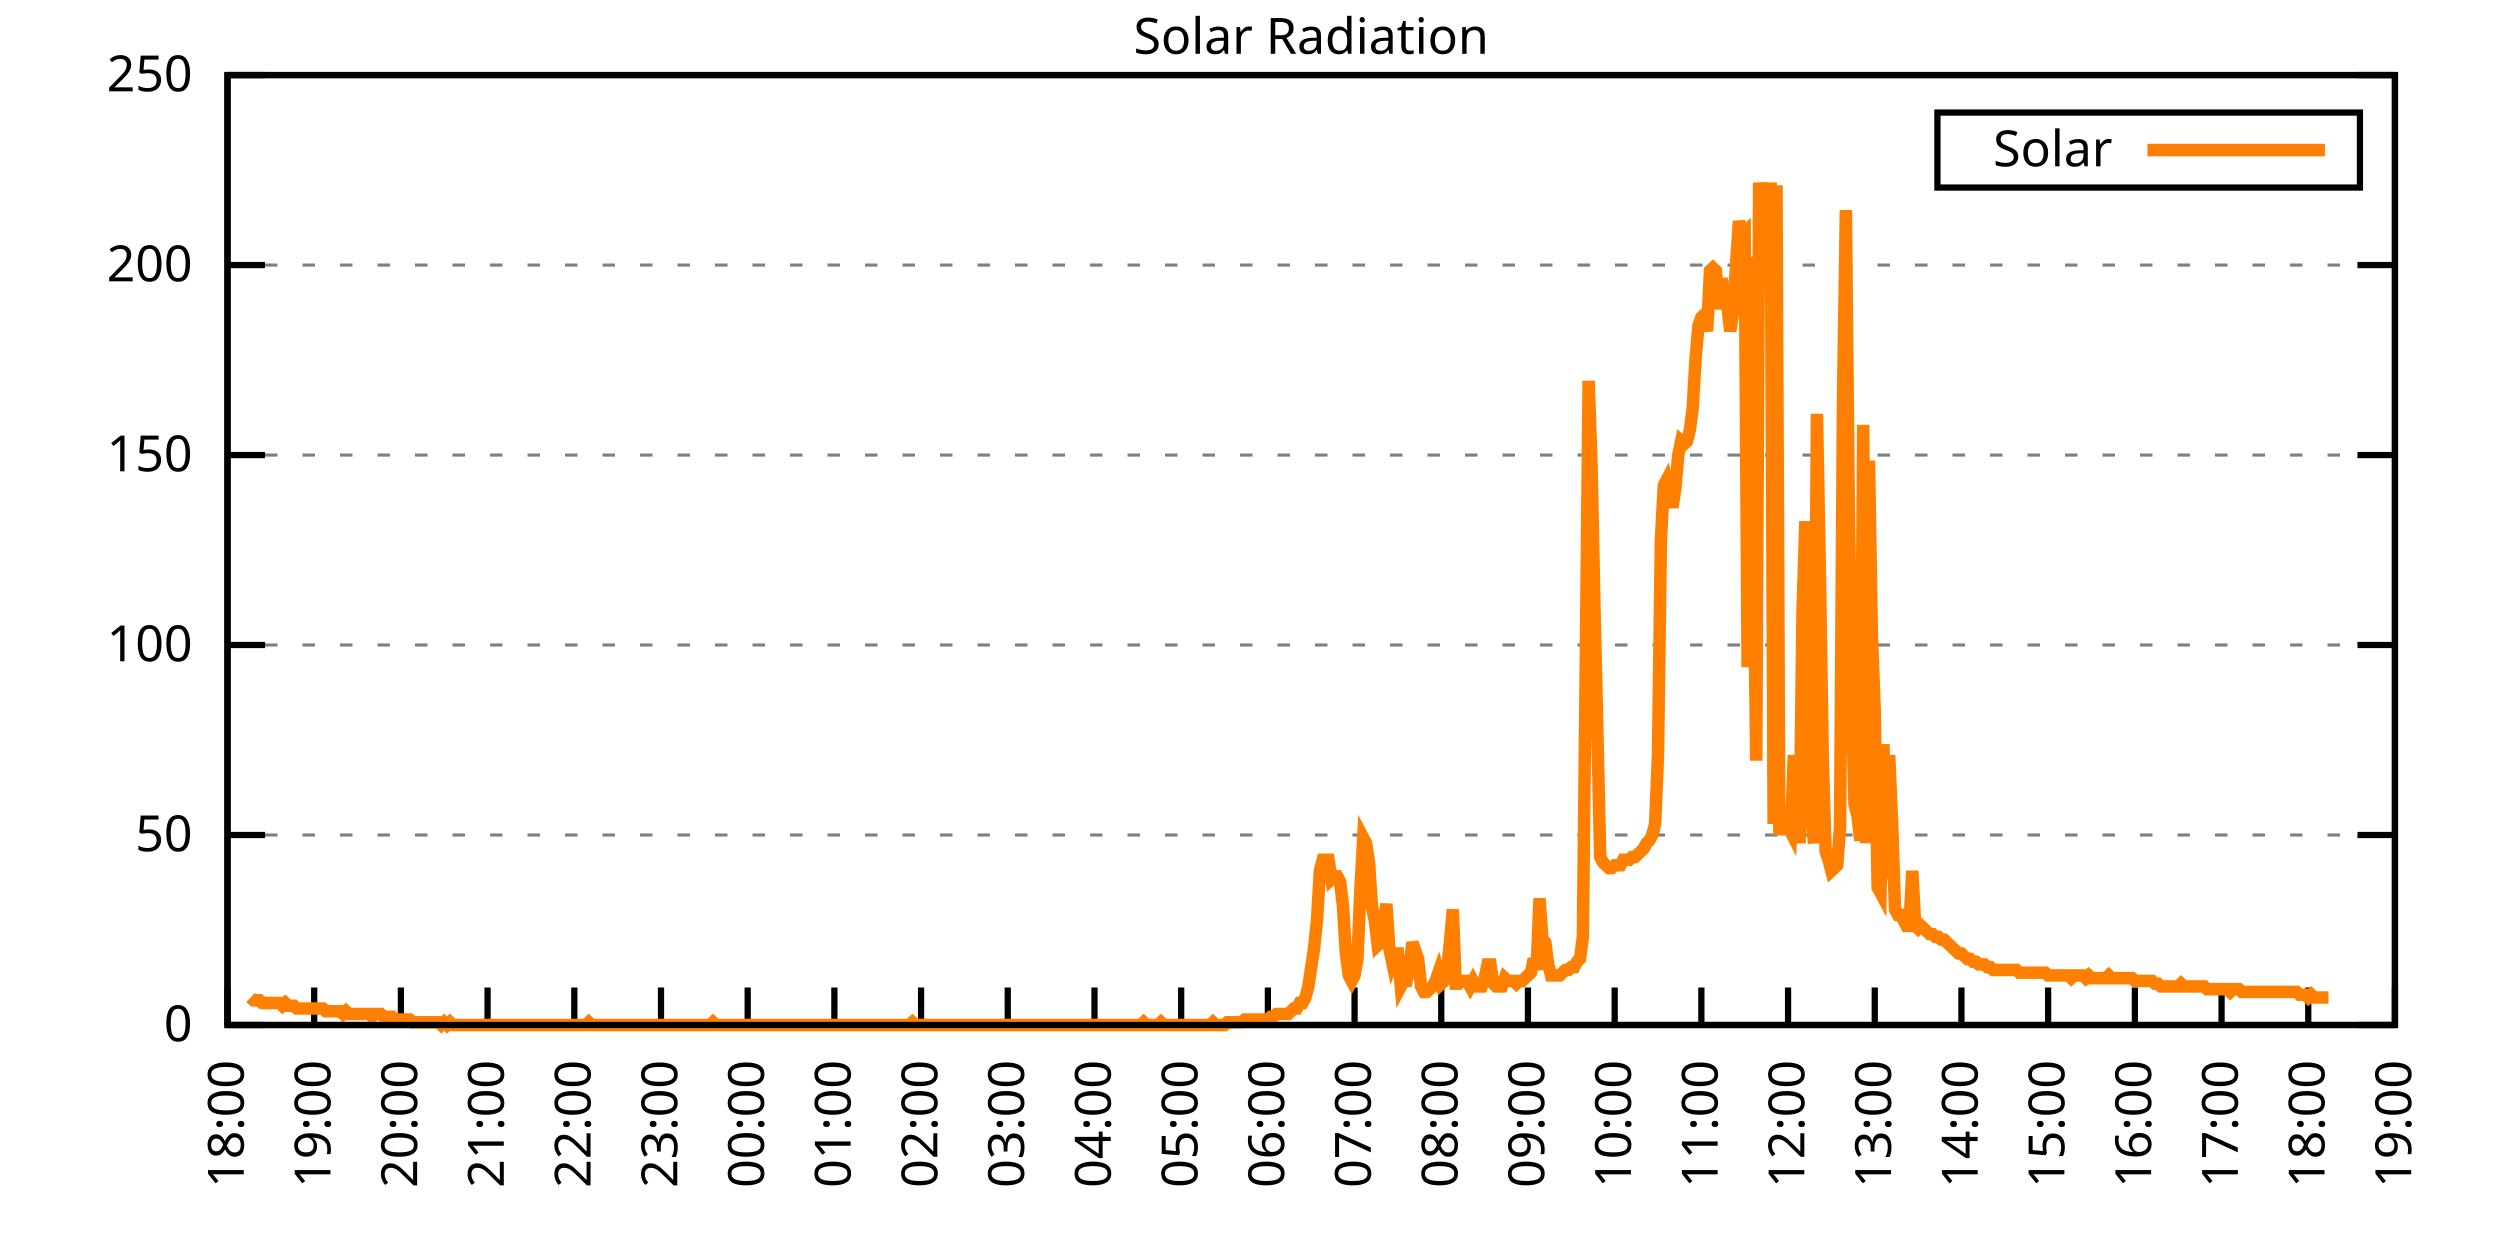
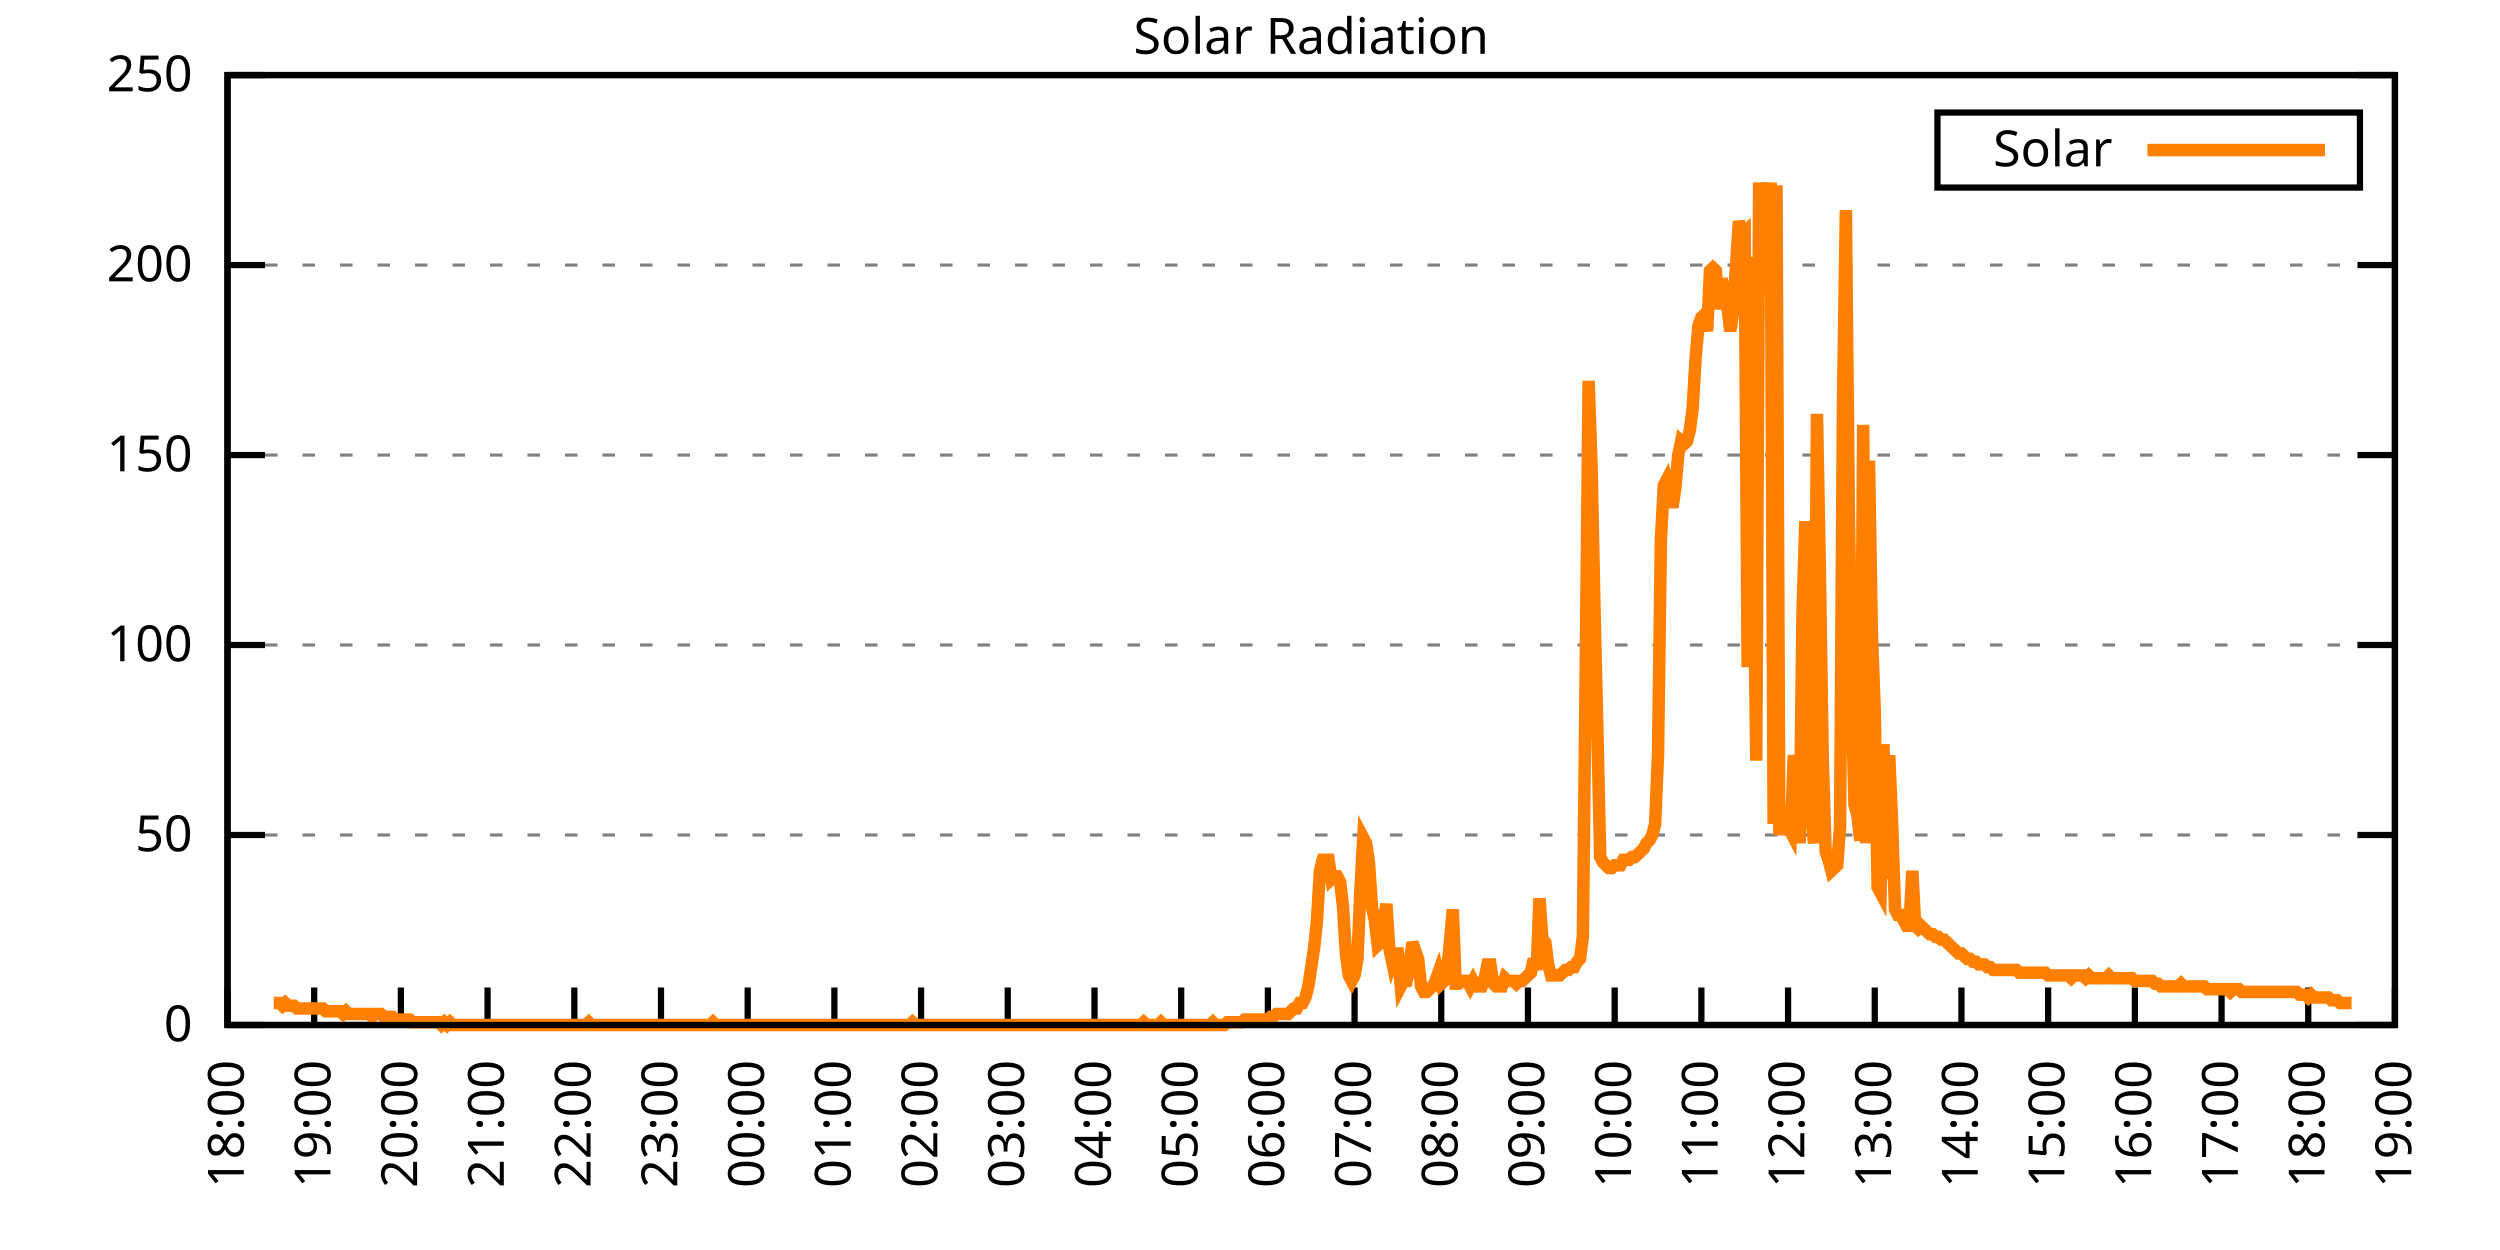
<svg xmlns="http://www.w3.org/2000/svg" xmlns:xlink="http://www.w3.org/1999/xlink" width="400" height="200" viewBox="0 0 400 200">
  <g id="gnuplot_canvas">
    <rect x="0" y="0" width="400" height="200" fill="none" />
    <defs>
      <circle id="gpDot" r="0.5" stroke-width="0.5" stroke="currentColor" />
      <path id="gpPt0" stroke-width="0.333" stroke="currentColor" d="M-1,0 h2 M0,-1 v2" />
      <path id="gpPt1" stroke-width="0.333" stroke="currentColor" d="M-1,-1 L1,1 M1,-1 L-1,1" />
      <path id="gpPt2" stroke-width="0.333" stroke="currentColor" d="M-1,0 L1,0 M0,-1 L0,1 M-1,-1 L1,1 M-1,1 L1,-1" />
      <rect id="gpPt3" stroke-width="0.333" stroke="currentColor" x="-1" y="-1" width="2" height="2" />
      <rect id="gpPt4" stroke-width="0.333" stroke="currentColor" fill="currentColor" x="-1" y="-1" width="2" height="2" />
      <circle id="gpPt5" stroke-width="0.333" stroke="currentColor" cx="0" cy="0" r="1" />
      <use xlink:href="#gpPt5" id="gpPt6" fill="currentColor" stroke="none" />
      <path id="gpPt7" stroke-width="0.333" stroke="currentColor" d="M0,-1.33 L-1.33,0.67 L1.33,0.67 z" />
      <use xlink:href="#gpPt7" id="gpPt8" fill="currentColor" stroke="none" />
      <use xlink:href="#gpPt7" id="gpPt9" stroke="currentColor" transform="rotate(180)" />
      <use xlink:href="#gpPt9" id="gpPt10" fill="currentColor" stroke="none" />
      <use xlink:href="#gpPt3" id="gpPt11" stroke="currentColor" transform="rotate(45)" />
      <use xlink:href="#gpPt11" id="gpPt12" fill="currentColor" stroke="none" />
      <path id="gpPt13" stroke-width="0.333" stroke="currentColor" d="M0,1.330 L1.265,0.411 L0.782,-1.067 L-0.782,-1.076 L-1.265,0.411 z" />
      <use xlink:href="#gpPt13" id="gpPt14" fill="currentColor" stroke="none" />
      <filter id="textbox" filterUnits="objectBoundingBox" x="0" y="0" height="1" width="1">
        <feFlood flood-color="white" flood-opacity="1" result="bgnd" />
        <feComposite in="SourceGraphic" in2="bgnd" operator="atop" />
      </filter>
      <filter id="greybox" filterUnits="objectBoundingBox" x="0" y="0" height="1" width="1">
        <feFlood flood-color="lightgrey" flood-opacity="1" result="grey" />
        <feComposite in="SourceGraphic" in2="grey" operator="atop" />
      </filter>
    </defs>
    <g fill="none" color="white" stroke="currentColor" stroke-width="1.00" stroke-linecap="butt" stroke-linejoin="miter">
</g>
    <g fill="none" color="black" stroke="currentColor" stroke-width="1.00" stroke-linecap="butt" stroke-linejoin="miter">
      <g stroke="none" shape-rendering="crispEdges">
        <polygon fill="rgb(255, 255, 255)" points="36.40,164.00 383.18,164.00 383.18,12.02 36.40,12.02 " />
      </g>
    </g>
    <g fill="none" color="black" stroke="currentColor" stroke-width="1.00" stroke-linecap="butt" stroke-linejoin="miter">
</g>
    <g fill="none" color="black" stroke="black" stroke-width="0.50" stroke-linecap="butt" stroke-linejoin="miter">
</g>
    <g fill="none" color="gray" stroke="currentColor" stroke-width="0.50" stroke-linecap="butt" stroke-linejoin="miter">
      <path stroke="gray" stroke-dasharray="2,4" class="gridline" d="M36.40,164.00 L383.19,164.00  " />
    </g>
    <g fill="none" color="gray" stroke="gray" stroke-width="1.00" stroke-linecap="butt" stroke-linejoin="miter">
</g>
    <g fill="none" color="black" stroke="currentColor" stroke-width="1.00" stroke-linecap="butt" stroke-linejoin="miter">
      <path stroke="black" d="M36.40,164.00 L42.40,164.00 M383.19,164.00 L377.19,164.00  " />
      <g transform="translate(30.80,166.60)" stroke="none" fill="black" font-family="Sans" font-size="8.00" text-anchor="end">
        <text>
          <tspan font-family="Sans"> 0</tspan>
        </text>
      </g>
    </g>
    <g fill="none" color="black" stroke="currentColor" stroke-width="1.00" stroke-linecap="butt" stroke-linejoin="miter">
</g>
    <g fill="none" color="black" stroke="black" stroke-width="0.50" stroke-linecap="butt" stroke-linejoin="miter">
</g>
    <g fill="none" color="gray" stroke="currentColor" stroke-width="0.50" stroke-linecap="butt" stroke-linejoin="miter">
      <path stroke="gray" stroke-dasharray="2,4" class="gridline" d="M36.40,133.60 L383.19,133.60  " />
    </g>
    <g fill="none" color="gray" stroke="gray" stroke-width="1.00" stroke-linecap="butt" stroke-linejoin="miter">
</g>
    <g fill="none" color="black" stroke="currentColor" stroke-width="1.00" stroke-linecap="butt" stroke-linejoin="miter">
      <path stroke="black" d="M36.40,133.60 L42.40,133.60 M383.19,133.60 L377.19,133.60  " />
      <g transform="translate(30.80,136.20)" stroke="none" fill="black" font-family="Sans" font-size="8.00" text-anchor="end">
        <text>
          <tspan font-family="Sans"> 50</tspan>
        </text>
      </g>
    </g>
    <g fill="none" color="black" stroke="currentColor" stroke-width="1.00" stroke-linecap="butt" stroke-linejoin="miter">
</g>
    <g fill="none" color="black" stroke="black" stroke-width="0.50" stroke-linecap="butt" stroke-linejoin="miter">
</g>
    <g fill="none" color="gray" stroke="currentColor" stroke-width="0.50" stroke-linecap="butt" stroke-linejoin="miter">
      <path stroke="gray" stroke-dasharray="2,4" class="gridline" d="M36.40,103.20 L383.19,103.20  " />
    </g>
    <g fill="none" color="gray" stroke="gray" stroke-width="1.00" stroke-linecap="butt" stroke-linejoin="miter">
</g>
    <g fill="none" color="black" stroke="currentColor" stroke-width="1.00" stroke-linecap="butt" stroke-linejoin="miter">
      <path stroke="black" d="M36.40,103.20 L42.40,103.20 M383.19,103.20 L377.19,103.20  " />
      <g transform="translate(30.80,105.80)" stroke="none" fill="black" font-family="Sans" font-size="8.00" text-anchor="end">
        <text>
          <tspan font-family="Sans"> 100</tspan>
        </text>
      </g>
    </g>
    <g fill="none" color="black" stroke="currentColor" stroke-width="1.00" stroke-linecap="butt" stroke-linejoin="miter">
</g>
    <g fill="none" color="black" stroke="black" stroke-width="0.50" stroke-linecap="butt" stroke-linejoin="miter">
</g>
    <g fill="none" color="gray" stroke="currentColor" stroke-width="0.50" stroke-linecap="butt" stroke-linejoin="miter">
      <path stroke="gray" stroke-dasharray="2,4" class="gridline" d="M36.40,72.81 L383.19,72.81  " />
    </g>
    <g fill="none" color="gray" stroke="gray" stroke-width="1.00" stroke-linecap="butt" stroke-linejoin="miter">
</g>
    <g fill="none" color="black" stroke="currentColor" stroke-width="1.00" stroke-linecap="butt" stroke-linejoin="miter">
      <path stroke="black" d="M36.40,72.81 L42.40,72.81 M383.19,72.81 L377.19,72.81  " />
      <g transform="translate(30.80,75.41)" stroke="none" fill="black" font-family="Sans" font-size="8.00" text-anchor="end">
        <text>
          <tspan font-family="Sans"> 150</tspan>
        </text>
      </g>
    </g>
    <g fill="none" color="black" stroke="currentColor" stroke-width="1.00" stroke-linecap="butt" stroke-linejoin="miter">
</g>
    <g fill="none" color="black" stroke="black" stroke-width="0.50" stroke-linecap="butt" stroke-linejoin="miter">
</g>
    <g fill="none" color="gray" stroke="currentColor" stroke-width="0.50" stroke-linecap="butt" stroke-linejoin="miter">
      <path stroke="gray" stroke-dasharray="2,4" class="gridline" d="M36.40,42.41 L383.19,42.41  " />
    </g>
    <g fill="none" color="gray" stroke="gray" stroke-width="1.00" stroke-linecap="butt" stroke-linejoin="miter">
</g>
    <g fill="none" color="black" stroke="currentColor" stroke-width="1.00" stroke-linecap="butt" stroke-linejoin="miter">
      <path stroke="black" d="M36.40,42.41 L42.40,42.41 M383.19,42.41 L377.19,42.41  " />
      <g transform="translate(30.80,45.01)" stroke="none" fill="black" font-family="Sans" font-size="8.00" text-anchor="end">
        <text>
          <tspan font-family="Sans"> 200</tspan>
        </text>
      </g>
    </g>
    <g fill="none" color="black" stroke="currentColor" stroke-width="1.00" stroke-linecap="butt" stroke-linejoin="miter">
</g>
    <g fill="none" color="black" stroke="black" stroke-width="0.50" stroke-linecap="butt" stroke-linejoin="miter">
</g>
    <g fill="none" color="gray" stroke="currentColor" stroke-width="0.50" stroke-linecap="butt" stroke-linejoin="miter">
      <path stroke="gray" stroke-dasharray="2,4" class="gridline" d="M36.40,12.01 L383.19,12.01  " />
    </g>
    <g fill="none" color="gray" stroke="gray" stroke-width="1.00" stroke-linecap="butt" stroke-linejoin="miter">
</g>
    <g fill="none" color="black" stroke="currentColor" stroke-width="1.00" stroke-linecap="butt" stroke-linejoin="miter">
      <path stroke="black" d="M36.40,12.01 L42.40,12.01 M383.19,12.01 L377.19,12.01  " />
      <g transform="translate(30.80,14.61)" stroke="none" fill="black" font-family="Sans" font-size="8.00" text-anchor="end">
        <text>
          <tspan font-family="Sans"> 250</tspan>
        </text>
      </g>
    </g>
    <g fill="none" color="black" stroke="currentColor" stroke-width="1.00" stroke-linecap="butt" stroke-linejoin="miter">
      <path stroke="black" d="M36.40,164.00 L36.40,158.00  " />
      <g transform="translate(39.00,169.60) rotate(270.00)" stroke="none" fill="black" font-family="Sans" font-size="8.00" text-anchor="end">
        <text>
          <tspan font-family="Sans">18:00</tspan>
        </text>
      </g>
    </g>
    <g fill="none" color="black" stroke="currentColor" stroke-width="1.00" stroke-linecap="butt" stroke-linejoin="miter">
      <path stroke="black" d="M50.27,164.00 L50.27,158.00  " />
      <g transform="translate(52.87,169.60) rotate(270.00)" stroke="none" fill="black" font-family="Sans" font-size="8.00" text-anchor="end">
        <text>
          <tspan font-family="Sans">19:00</tspan>
        </text>
      </g>
    </g>
    <g fill="none" color="black" stroke="currentColor" stroke-width="1.00" stroke-linecap="butt" stroke-linejoin="miter">
      <path stroke="black" d="M64.14,164.00 L64.14,158.00  " />
      <g transform="translate(66.74,169.60) rotate(270.00)" stroke="none" fill="black" font-family="Sans" font-size="8.00" text-anchor="end">
        <text>
          <tspan font-family="Sans">20:00</tspan>
        </text>
      </g>
    </g>
    <g fill="none" color="black" stroke="currentColor" stroke-width="1.00" stroke-linecap="butt" stroke-linejoin="miter">
      <path stroke="black" d="M78.01,164.00 L78.01,158.00  " />
      <g transform="translate(80.61,169.60) rotate(270.00)" stroke="none" fill="black" font-family="Sans" font-size="8.00" text-anchor="end">
        <text>
          <tspan font-family="Sans">21:00</tspan>
        </text>
      </g>
    </g>
    <g fill="none" color="black" stroke="currentColor" stroke-width="1.00" stroke-linecap="butt" stroke-linejoin="miter">
      <path stroke="black" d="M91.89,164.00 L91.89,158.00  " />
      <g transform="translate(94.49,169.60) rotate(270.00)" stroke="none" fill="black" font-family="Sans" font-size="8.00" text-anchor="end">
        <text>
          <tspan font-family="Sans">22:00</tspan>
        </text>
      </g>
    </g>
    <g fill="none" color="black" stroke="currentColor" stroke-width="1.00" stroke-linecap="butt" stroke-linejoin="miter">
      <path stroke="black" d="M105.76,164.00 L105.76,158.00  " />
      <g transform="translate(108.36,169.60) rotate(270.00)" stroke="none" fill="black" font-family="Sans" font-size="8.00" text-anchor="end">
        <text>
          <tspan font-family="Sans">23:00</tspan>
        </text>
      </g>
    </g>
    <g fill="none" color="black" stroke="currentColor" stroke-width="1.00" stroke-linecap="butt" stroke-linejoin="miter">
      <path stroke="black" d="M119.63,164.00 L119.63,158.00  " />
      <g transform="translate(122.23,169.60) rotate(270.00)" stroke="none" fill="black" font-family="Sans" font-size="8.00" text-anchor="end">
        <text>
          <tspan font-family="Sans">00:00</tspan>
        </text>
      </g>
    </g>
    <g fill="none" color="black" stroke="currentColor" stroke-width="1.00" stroke-linecap="butt" stroke-linejoin="miter">
      <path stroke="black" d="M133.50,164.00 L133.50,158.00  " />
      <g transform="translate(136.10,169.60) rotate(270.00)" stroke="none" fill="black" font-family="Sans" font-size="8.00" text-anchor="end">
        <text>
          <tspan font-family="Sans">01:00</tspan>
        </text>
      </g>
    </g>
    <g fill="none" color="black" stroke="currentColor" stroke-width="1.00" stroke-linecap="butt" stroke-linejoin="miter">
      <path stroke="black" d="M147.37,164.00 L147.37,158.00  " />
      <g transform="translate(149.97,169.60) rotate(270.00)" stroke="none" fill="black" font-family="Sans" font-size="8.00" text-anchor="end">
        <text>
          <tspan font-family="Sans">02:00</tspan>
        </text>
      </g>
    </g>
    <g fill="none" color="black" stroke="currentColor" stroke-width="1.00" stroke-linecap="butt" stroke-linejoin="miter">
      <path stroke="black" d="M161.24,164.00 L161.24,158.00  " />
      <g transform="translate(163.84,169.60) rotate(270.00)" stroke="none" fill="black" font-family="Sans" font-size="8.00" text-anchor="end">
        <text>
          <tspan font-family="Sans">03:00</tspan>
        </text>
      </g>
    </g>
    <g fill="none" color="black" stroke="currentColor" stroke-width="1.00" stroke-linecap="butt" stroke-linejoin="miter">
      <path stroke="black" d="M175.12,164.00 L175.12,158.00  " />
      <g transform="translate(177.72,169.60) rotate(270.00)" stroke="none" fill="black" font-family="Sans" font-size="8.00" text-anchor="end">
        <text>
          <tspan font-family="Sans">04:00</tspan>
        </text>
      </g>
    </g>
    <g fill="none" color="black" stroke="currentColor" stroke-width="1.00" stroke-linecap="butt" stroke-linejoin="miter">
      <path stroke="black" d="M188.99,164.00 L188.99,158.00  " />
      <g transform="translate(191.59,169.60) rotate(270.00)" stroke="none" fill="black" font-family="Sans" font-size="8.00" text-anchor="end">
        <text>
          <tspan font-family="Sans">05:00</tspan>
        </text>
      </g>
    </g>
    <g fill="none" color="black" stroke="currentColor" stroke-width="1.00" stroke-linecap="butt" stroke-linejoin="miter">
      <path stroke="black" d="M202.86,164.00 L202.86,158.00  " />
      <g transform="translate(205.46,169.60) rotate(270.00)" stroke="none" fill="black" font-family="Sans" font-size="8.00" text-anchor="end">
        <text>
          <tspan font-family="Sans">06:00</tspan>
        </text>
      </g>
    </g>
    <g fill="none" color="black" stroke="currentColor" stroke-width="1.00" stroke-linecap="butt" stroke-linejoin="miter">
      <path stroke="black" d="M216.73,164.00 L216.73,158.00  " />
      <g transform="translate(219.33,169.60) rotate(270.00)" stroke="none" fill="black" font-family="Sans" font-size="8.00" text-anchor="end">
        <text>
          <tspan font-family="Sans">07:00</tspan>
        </text>
      </g>
    </g>
    <g fill="none" color="black" stroke="currentColor" stroke-width="1.00" stroke-linecap="butt" stroke-linejoin="miter">
      <path stroke="black" d="M230.60,164.00 L230.60,158.00  " />
      <g transform="translate(233.20,169.60) rotate(270.00)" stroke="none" fill="black" font-family="Sans" font-size="8.00" text-anchor="end">
        <text>
          <tspan font-family="Sans">08:00</tspan>
        </text>
      </g>
    </g>
    <g fill="none" color="black" stroke="currentColor" stroke-width="1.00" stroke-linecap="butt" stroke-linejoin="miter">
      <path stroke="black" d="M244.47,164.00 L244.47,158.00  " />
      <g transform="translate(247.07,169.60) rotate(270.00)" stroke="none" fill="black" font-family="Sans" font-size="8.00" text-anchor="end">
        <text>
          <tspan font-family="Sans">09:00</tspan>
        </text>
      </g>
    </g>
    <g fill="none" color="black" stroke="currentColor" stroke-width="1.00" stroke-linecap="butt" stroke-linejoin="miter">
      <path stroke="black" d="M258.35,164.00 L258.35,158.00  " />
      <g transform="translate(260.95,169.60) rotate(270.00)" stroke="none" fill="black" font-family="Sans" font-size="8.00" text-anchor="end">
        <text>
          <tspan font-family="Sans">10:00</tspan>
        </text>
      </g>
    </g>
    <g fill="none" color="black" stroke="currentColor" stroke-width="1.00" stroke-linecap="butt" stroke-linejoin="miter">
      <path stroke="black" d="M272.22,164.00 L272.22,158.00  " />
      <g transform="translate(274.82,169.60) rotate(270.00)" stroke="none" fill="black" font-family="Sans" font-size="8.00" text-anchor="end">
        <text>
          <tspan font-family="Sans">11:00</tspan>
        </text>
      </g>
    </g>
    <g fill="none" color="black" stroke="currentColor" stroke-width="1.00" stroke-linecap="butt" stroke-linejoin="miter">
      <path stroke="black" d="M286.09,164.00 L286.09,158.00  " />
      <g transform="translate(288.69,169.60) rotate(270.00)" stroke="none" fill="black" font-family="Sans" font-size="8.00" text-anchor="end">
        <text>
          <tspan font-family="Sans">12:00</tspan>
        </text>
      </g>
    </g>
    <g fill="none" color="black" stroke="currentColor" stroke-width="1.00" stroke-linecap="butt" stroke-linejoin="miter">
      <path stroke="black" d="M299.96,164.00 L299.96,158.00  " />
      <g transform="translate(302.56,169.60) rotate(270.00)" stroke="none" fill="black" font-family="Sans" font-size="8.00" text-anchor="end">
        <text>
          <tspan font-family="Sans">13:00</tspan>
        </text>
      </g>
    </g>
    <g fill="none" color="black" stroke="currentColor" stroke-width="1.00" stroke-linecap="butt" stroke-linejoin="miter">
      <path stroke="black" d="M313.83,164.00 L313.83,158.00  " />
      <g transform="translate(316.43,169.60) rotate(270.00)" stroke="none" fill="black" font-family="Sans" font-size="8.00" text-anchor="end">
        <text>
          <tspan font-family="Sans">14:00</tspan>
        </text>
      </g>
    </g>
    <g fill="none" color="black" stroke="currentColor" stroke-width="1.00" stroke-linecap="butt" stroke-linejoin="miter">
      <path stroke="black" d="M327.70,164.00 L327.70,158.00  " />
      <g transform="translate(330.30,169.60) rotate(270.00)" stroke="none" fill="black" font-family="Sans" font-size="8.00" text-anchor="end">
        <text>
          <tspan font-family="Sans">15:00</tspan>
        </text>
      </g>
    </g>
    <g fill="none" color="black" stroke="currentColor" stroke-width="1.00" stroke-linecap="butt" stroke-linejoin="miter">
      <path stroke="black" d="M341.58,164.00 L341.58,158.00  " />
      <g transform="translate(344.18,169.60) rotate(270.00)" stroke="none" fill="black" font-family="Sans" font-size="8.00" text-anchor="end">
        <text>
          <tspan font-family="Sans">16:00</tspan>
        </text>
      </g>
    </g>
    <g fill="none" color="black" stroke="currentColor" stroke-width="1.00" stroke-linecap="butt" stroke-linejoin="miter">
      <path stroke="black" d="M355.45,164.00 L355.45,158.00  " />
      <g transform="translate(358.05,169.60) rotate(270.00)" stroke="none" fill="black" font-family="Sans" font-size="8.00" text-anchor="end">
        <text>
          <tspan font-family="Sans">17:00</tspan>
        </text>
      </g>
    </g>
    <g fill="none" color="black" stroke="currentColor" stroke-width="1.00" stroke-linecap="butt" stroke-linejoin="miter">
      <path stroke="black" d="M369.32,164.00 L369.32,158.00  " />
      <g transform="translate(371.92,169.60) rotate(270.00)" stroke="none" fill="black" font-family="Sans" font-size="8.00" text-anchor="end">
        <text>
          <tspan font-family="Sans">18:00</tspan>
        </text>
      </g>
    </g>
    <g fill="none" color="black" stroke="currentColor" stroke-width="1.00" stroke-linecap="butt" stroke-linejoin="miter">
      <path stroke="black" d="M383.19,164.00 L383.19,158.00  " />
      <g transform="translate(385.79,169.60) rotate(270.00)" stroke="none" fill="black" font-family="Sans" font-size="8.00" text-anchor="end">
        <text>
          <tspan font-family="Sans">19:00</tspan>
        </text>
      </g>
    </g>
    <g fill="none" color="black" stroke="currentColor" stroke-width="1.00" stroke-linecap="butt" stroke-linejoin="miter">
</g>
    <g fill="none" color="black" stroke="currentColor" stroke-width="1.00" stroke-linecap="butt" stroke-linejoin="miter">
      <path stroke="black" d="M36.40,12.01 L36.40,164.00 L383.19,164.00 L383.19,12.01 L36.40,12.01 Z  " />
    </g>
    <g fill="none" color="black" stroke="currentColor" stroke-width="1.00" stroke-linecap="butt" stroke-linejoin="miter">
</g>
    <g fill="none" color="black" stroke="currentColor" stroke-width="1.00" stroke-linecap="butt" stroke-linejoin="miter">
      <path stroke="black" d="M309.99,30.01 L309.99,18.01 L377.59,18.01 L377.59,30.01 L309.99,30.01 Z  " />
    </g>
    <g id="Solar_Radiation_plot_1">
      <g fill="none" color="white" stroke="black" stroke-width="2.00" stroke-linecap="butt" stroke-linejoin="miter">
</g>
      <g fill="none" color="black" stroke="currentColor" stroke-width="2.00" stroke-linecap="butt" stroke-linejoin="miter">
        <g transform="translate(337.99,26.61)" stroke="none" fill="black" font-family="Sans" font-size="8.00" text-anchor="end">
          <text>
            <tspan font-family="Sans">Solar</tspan>
          </text>
        </g>
      </g>
      <g fill="none" color="black" stroke="currentColor" stroke-width="2.00" stroke-linecap="butt" stroke-linejoin="miter">
-         <path stroke="rgb(255, 127,   0)" d="M343.59,24.01 L371.99,24.01 M40.10,159.60 L40.56,160.04 L41.02,160.04 L41.49,160.04 L41.95,160.48 L42.41,160.48   L42.87,160.48 L43.34,160.48 L43.80,160.48 L44.26,160.48 L44.72,160.48 L45.19,160.92 L45.65,160.48 L46.11,160.92   L46.57,160.92 L47.03,160.92 L47.50,161.36 L47.96,161.36 L48.42,161.36 L48.88,161.36 L49.35,161.36 L49.81,161.36   L50.27,161.36 L50.73,161.36 L51.20,161.36 L51.66,161.36 L52.12,161.80 L52.58,161.80 L53.05,161.80 L53.51,161.80   L53.97,161.80 L54.43,161.80 L54.90,162.24 L55.36,161.80 L55.82,162.24 L56.28,162.24 L56.75,162.24 L57.21,162.24   L57.67,162.24 L58.13,162.24 L58.59,162.24 L59.06,162.24 L59.52,162.68 L59.98,162.24 L60.44,162.24 L60.91,162.24   L61.37,162.68 L61.83,162.68 L62.29,162.68 L62.76,162.68 L63.22,163.12 L63.68,163.12 L64.14,163.12 L64.61,163.12   L65.07,163.12 L65.53,163.12 L65.99,163.56 L66.46,163.56 L66.92,163.56 L67.38,163.56 L67.84,163.56 L68.30,163.56   L68.77,163.56 L69.23,163.56 L69.69,163.56 L70.15,163.56 L70.62,164.00 L71.08,163.56 L71.54,164.00 L72.00,163.56   L72.47,164.00 L72.93,164.00 L73.39,164.00 L73.85,164.00 L74.32,164.00 L74.78,164.00 L75.24,164.00 L75.70,164.00   L76.17,164.00 L76.63,164.00 L77.09,164.00 L77.55,164.00 L78.01,164.00 L78.48,164.00 L78.94,164.00 L79.40,164.00   L79.86,164.00 L80.33,164.00 L80.79,164.00 L81.25,164.00 L81.71,164.00 L82.18,164.00 L82.64,164.00 L83.10,164.00   L83.56,164.00 L84.03,164.00 L84.49,164.00 L84.95,164.00 L85.41,164.00 L85.88,164.00 L86.34,164.00 L86.80,164.00   L87.26,164.00 L87.72,164.00 L88.19,164.00 L88.65,164.00 L89.11,164.00 L89.57,164.00 L90.04,164.00 L90.50,164.00   L90.96,164.00 L91.42,164.00 L91.89,164.00 L92.35,164.00 L92.81,164.00 L93.27,164.00 L93.74,164.00 L94.20,163.56   L94.66,164.00 L95.12,164.00 L95.59,164.00 L96.05,164.00 L96.51,164.00 L96.97,164.00 L97.44,164.00 L97.90,164.00   L98.36,164.00 L98.82,164.00 L99.28,164.00 L99.75,164.00 L100.21,164.00 L100.67,164.00 L101.13,164.00 L101.60,164.00   L102.06,164.00 L102.52,164.00 L102.98,164.00 L103.45,164.00 L103.91,164.00 L104.37,164.00 L104.83,164.00 L105.30,164.00   L105.76,164.00 L106.22,164.00 L106.68,164.00 L107.15,164.00 L107.61,164.00 L108.07,164.00 L108.53,164.00 L108.99,164.00   L109.46,164.00 L109.92,164.00 L110.38,164.00 L110.84,164.00 L111.31,164.00 L111.77,164.00 L112.23,164.00 L112.69,164.00   L113.16,164.00 L113.62,164.00 L114.08,163.56 L114.54,164.00 L115.01,164.00 L115.47,164.00 L115.93,164.00 L116.39,164.00   L116.86,164.00 L117.32,164.00 L117.78,164.00 L118.24,164.00 L118.70,164.00 L119.17,164.00 L119.63,164.00 L120.09,164.00   L120.55,164.00 L121.02,164.00 L121.48,164.00 L121.94,164.00 L122.40,164.00 L122.87,164.00 L123.33,164.00 L123.79,164.00   L124.25,164.00 L124.72,164.00 L125.18,164.00 L125.64,164.00 L126.10,164.00 L126.57,164.00 L127.03,164.00 L127.49,164.00   L127.95,164.00 L128.41,164.00 L128.88,164.00 L129.34,164.00 L129.80,164.00 L130.26,164.00 L130.73,164.00 L131.19,164.00   L131.65,164.00 L132.11,164.00 L132.58,164.00 L133.04,164.00 L133.50,164.00 L133.96,164.00 L134.43,164.00 L134.89,164.00   L135.35,164.00 L135.81,164.00 L136.28,164.00 L136.74,164.00 L137.20,164.00 L137.66,164.00 L138.13,164.00 L138.59,164.00   L139.05,164.00 L139.51,164.00 L139.97,164.00 L140.44,164.00 L140.90,164.00 L141.36,164.00 L141.82,164.00 L142.29,164.00   L142.75,164.00 L143.21,164.00 L143.67,164.00 L144.14,164.00 L144.60,164.00 L145.06,164.00 L145.52,164.00 L145.99,163.56   L146.45,164.00 L146.91,164.00 L147.37,164.00 L147.84,164.00 L148.30,164.00 L148.76,164.00 L149.22,164.00 L149.68,164.00   L150.15,164.00 L150.61,164.00 L151.07,164.00 L151.53,164.00 L152.00,164.00 L152.46,164.00 L152.92,164.00 L153.38,164.00   L153.85,164.00 L154.31,164.00 L154.77,164.00 L155.23,164.00 L155.70,164.00 L156.16,164.00 L156.62,164.00 L157.08,164.00   L157.55,164.00 L158.01,164.00 L158.47,164.00 L158.93,164.00 L159.39,164.00 L159.86,164.00 L160.32,164.00 L160.78,164.00   L161.24,164.00 L161.71,164.00 L162.17,164.00 L162.63,164.00 L163.09,164.00 L163.56,164.00 L164.02,164.00 L164.48,164.00   L164.94,164.00 L165.41,164.00 L165.87,164.00 L166.33,164.00 L166.79,164.00 L167.26,164.00 L167.72,164.00 L168.18,164.00   L168.64,164.00 L169.10,164.00 L169.57,164.00 L170.03,164.00 L170.49,164.00 L170.95,164.00 L171.42,164.00 L171.88,164.00   L172.34,164.00 L172.80,164.00 L173.27,164.00 L173.73,164.00 L174.19,164.00 L174.65,164.00 L175.12,164.00 L175.58,164.00   L176.04,164.00 L176.50,164.00 L176.97,164.00 L177.43,164.00 L177.89,164.00 L178.35,164.00 L178.82,164.00 L179.28,164.00   L179.74,164.00 L180.20,164.00 L180.66,164.00 L181.13,164.00 L181.59,164.00 L182.05,164.00 L182.51,164.00 L182.98,163.56   L183.44,164.00 L183.90,164.00 L184.36,164.00 L184.83,164.00 L185.29,164.00 L185.75,163.56 L186.21,164.00 L186.68,164.00   L187.14,164.00 L187.60,164.00 L188.06,164.00 L188.53,164.00 L188.99,164.00 L189.45,164.00 L189.91,164.00 L190.37,164.00   L190.84,164.00 L191.30,164.00 L191.76,164.00 L192.22,164.00 L192.69,164.00 L193.15,164.00 L193.61,164.00 L194.07,163.56   L194.54,164.00 L195.00,164.00 L195.46,164.00 L195.92,164.00 L196.39,163.56 L196.85,163.56 L197.31,163.56 L197.77,163.56   L198.24,163.56 L198.70,163.56 L199.16,163.12 L199.62,163.12 L200.08,163.12 L200.55,163.12 L201.01,163.12 L201.47,163.12   L201.93,163.12 L202.40,163.12 L202.86,163.12 L203.32,162.68 L203.78,162.68 L204.25,162.24 L204.71,162.24 L205.17,162.24   L205.63,162.24 L206.10,162.24 L206.56,161.80 L207.02,161.36 L207.48,161.36 L207.95,160.48 L208.41,160.48 L208.87,159.60   L209.33,157.83 L209.80,154.75 L210.26,151.67 L210.72,147.26 L211.18,139.33 L211.64,137.57 L212.11,137.57 L212.57,137.57   L213.03,140.65 L213.49,140.21 L213.96,140.21 L214.42,141.09 L214.88,145.06 L215.34,152.55 L215.81,156.07 L216.27,156.95   L216.73,156.07 L217.19,153.43 L217.66,142.42 L218.12,134.05 L218.58,134.93 L219.04,138.01 L219.51,145.06 L219.97,147.26   L220.43,151.23 L220.89,150.79 L221.35,148.14 L221.82,144.62 L222.28,151.67 L222.74,153.87 L223.20,152.55 L223.67,152.55   L224.13,157.83 L224.59,156.95 L225.05,156.95 L225.52,154.75 L225.98,150.79 L226.44,152.11 L226.90,153.43 L227.37,157.83   L227.83,158.71 L228.29,158.71 L228.75,158.27 L229.22,157.83 L229.68,156.95 L230.14,155.63 L230.60,157.39 L231.06,156.95   L231.53,155.19 L231.99,150.79 L232.45,145.50 L232.91,157.39 L233.38,157.39 L233.84,156.95 L234.30,156.95 L234.76,156.95   L235.23,157.83 L235.69,156.95 L236.15,157.83 L236.61,157.83 L237.08,157.83 L237.54,156.51 L238.00,154.31 L238.46,154.31   L238.93,157.39 L239.39,157.83 L239.85,157.83 L240.31,157.83 L240.77,156.51 L241.24,156.95 L241.70,156.95 L242.16,156.95   L242.62,157.39 L243.09,156.95 L243.55,156.95 L244.01,156.51 L244.47,156.07 L244.94,155.63 L245.40,153.43 L245.86,155.19   L246.32,143.74 L246.79,150.34 L247.25,150.79 L247.71,154.31 L248.17,156.07 L248.64,156.07 L249.10,156.07 L249.56,156.07   L250.02,155.63 L250.49,155.19 L250.95,155.19 L251.41,154.75 L251.87,154.75 L252.33,153.87 L252.80,153.43 L253.26,149.90   L253.72,106.30 L254.18,60.93 L254.65,74.58 L255.11,97.05 L255.57,116.43 L256.03,137.13 L256.50,138.01 L256.96,138.45   L257.42,138.89 L257.88,138.89 L258.35,138.45 L258.81,138.45 L259.27,138.45 L259.73,137.57 L260.20,137.57 L260.66,137.57   L261.12,137.13 L261.58,137.13 L262.04,136.69 L262.51,136.25 L262.97,135.81 L263.43,134.93 L263.89,134.49 L264.36,133.61   L264.82,131.84 L265.28,120.83 L265.74,86.47 L266.21,77.66 L266.67,76.78 L267.13,78.54 L267.59,81.19 L268.06,78.10   L268.52,72.82 L268.98,70.62 L269.44,71.06 L269.91,70.62 L270.37,68.85 L270.83,65.33 L271.29,57.40 L271.75,52.12   L272.22,50.79 L272.68,50.35 L273.14,53.00 L273.60,43.31 L274.07,42.87 L274.53,43.31 L274.99,49.47 L275.45,44.63   L275.92,46.39 L276.38,49.03 L276.84,53.00 L277.30,49.91 L277.77,42.42 L278.23,35.38 L278.69,37.58 L279.15,37.14   L279.62,106.74 L280.08,41.10 L280.54,84.71 L281.00,121.71 L281.46,29.21 L281.93,34.50 L282.39,34.94 L282.85,37.14   L283.31,29.21 L283.78,131.84 L284.24,29.65 L284.70,133.61 L285.16,129.20 L285.63,132.28 L286.09,132.28 L286.55,133.17   L287.01,120.83 L287.48,125.68 L287.94,134.93 L288.40,97.93 L288.86,83.39 L289.33,119.07 L289.79,130.52 L290.25,134.93   L290.71,66.21 L291.18,91.32 L291.64,121.27 L292.10,136.25 L292.56,137.57 L293.02,139.33 L293.49,138.89 L293.95,138.45   L294.41,132.28 L294.87,64.89 L295.34,33.61 L295.80,80.31 L296.26,110.70 L296.72,128.76 L297.19,130.52 L297.65,134.49   L298.11,67.97 L298.57,134.93 L299.04,73.70 L299.50,101.45 L299.96,113.78 L300.42,141.98 L300.89,142.86 L301.35,119.07   L301.81,140.65 L302.27,120.83 L302.73,131.40 L303.20,145.50 L303.66,146.38 L304.12,146.38 L304.58,147.26 L305.05,148.14   L305.51,148.14 L305.97,139.33 L306.43,148.14 L306.90,148.58 L307.36,148.14 L307.82,148.58 L308.28,149.02 L308.75,149.46   L309.21,149.46 L309.67,149.90 L310.13,149.90 L310.60,150.34 L311.06,150.34 L311.52,150.79 L311.98,151.23 L312.44,151.67   L312.91,152.11 L313.37,152.55 L313.83,152.55 L314.29,152.99 L314.76,153.43 L315.22,153.43 L315.68,153.87 L316.14,153.87   L316.61,154.31 L317.07,154.31 L317.53,154.31 L317.99,154.75 L318.46,154.75 L318.92,155.19 L319.38,155.19 L319.84,155.19   L320.31,155.19 L320.77,155.19 L321.23,155.19 L321.69,155.19 L322.15,155.19 L322.62,155.19 L323.08,155.63 L323.54,155.63   L324.00,155.63 L324.47,155.63 L324.93,155.63 L325.39,155.63 L325.85,155.63 L326.32,155.63 L326.78,155.63 L327.24,155.63   L327.70,156.07 L328.17,156.07 L328.63,156.07 L329.09,156.07 L329.55,156.07 L330.02,156.07 L330.48,156.07 L330.94,156.07   L331.40,156.51 L331.87,156.07 L332.33,156.07 L332.79,156.07 L333.25,156.07 L333.71,156.51 L334.18,156.07 L334.64,156.51   L335.10,156.51 L335.56,156.51 L336.03,156.51 L336.49,156.51 L336.95,156.51 L337.41,156.07 L337.88,156.51 L338.34,156.51   L338.80,156.51 L339.26,156.51 L339.73,156.51 L340.19,156.51 L340.65,156.51 L341.11,156.51 L341.58,156.95 L342.04,156.95   L342.50,156.95 L342.96,156.95 L343.42,156.95 L343.89,156.95 L344.35,156.95 L344.81,157.39 L345.27,157.39 L345.74,157.83   L346.20,157.83 L346.66,157.83 L347.12,157.83 L347.59,157.83 L348.05,157.83 L348.51,157.83 L348.97,157.39 L349.44,157.83   L349.90,157.83 L350.36,157.83 L350.82,157.83 L351.29,157.83 L351.75,157.83 L352.21,157.83 L352.67,157.83 L353.13,158.27   L353.60,158.27 L354.06,158.27 L354.52,158.27 L354.98,158.27 L355.45,158.27 L355.91,158.27 L356.37,158.27 L356.83,158.71   L357.30,158.27 L357.76,158.27 L358.22,158.27 L358.68,158.71 L359.15,158.71 L359.61,158.71 L360.07,158.71 L360.53,158.71   L361.00,158.71 L361.46,158.71 L361.92,158.71 L362.38,158.71 L362.84,158.71 L363.31,158.71 L363.77,158.71 L364.23,158.71   L364.69,158.71 L365.16,158.71 L365.62,158.71 L366.08,158.71 L366.54,158.71 L367.01,158.71 L367.47,158.71 L367.93,159.15   L368.39,159.15 L368.86,159.15 L369.32,159.60 L369.78,159.15 L370.24,159.60 L370.71,159.60 L371.17,159.60 L371.63,159.60   L372.09,159.60 L372.56,159.60  " />
+         <path stroke="rgb(255, 127,   0)" d="M343.59,24.01 L371.99,24.01 M43.80,160.48 L44.26,160.48 L44.72,160.48 L45.19,160.92 L45.65,160.48 L46.11,160.92   L46.57,160.92 L47.03,160.92 L47.50,161.36 L47.96,161.36 L48.42,161.36 L48.88,161.36 L49.35,161.36 L49.81,161.36   L50.27,161.36 L50.73,161.36 L51.20,161.36 L51.66,161.36 L52.12,161.80 L52.58,161.80 L53.05,161.80 L53.51,161.80   L53.97,161.80 L54.43,161.80 L54.90,162.24 L55.36,161.80 L55.82,162.24 L56.28,162.24 L56.75,162.24 L57.21,162.24   L57.67,162.24 L58.13,162.24 L58.59,162.24 L59.06,162.24 L59.52,162.68 L59.98,162.24 L60.44,162.24 L60.91,162.24   L61.37,162.68 L61.83,162.68 L62.29,162.68 L62.76,162.68 L63.22,163.12 L63.68,163.12 L64.14,163.12 L64.61,163.12   L65.07,163.12 L65.53,163.12 L65.99,163.56 L66.46,163.56 L66.92,163.56 L67.38,163.56 L67.84,163.56 L68.30,163.56   L68.77,163.56 L69.23,163.56 L69.69,163.56 L70.15,163.56 L70.62,164.00 L71.08,163.56 L71.54,164.00 L72.00,163.56   L72.47,164.00 L72.93,164.00 L73.39,164.00 L73.85,164.00 L74.32,164.00 L74.78,164.00 L75.24,164.00 L75.70,164.00   L76.17,164.00 L76.63,164.00 L77.09,164.00 L77.55,164.00 L78.01,164.00 L78.48,164.00 L78.94,164.00 L79.40,164.00   L79.86,164.00 L80.33,164.00 L80.79,164.00 L81.25,164.00 L81.71,164.00 L82.18,164.00 L82.64,164.00 L83.10,164.00   L83.56,164.00 L84.03,164.00 L84.49,164.00 L84.95,164.00 L85.41,164.00 L85.88,164.00 L86.34,164.00 L86.80,164.00   L87.26,164.00 L87.72,164.00 L88.19,164.00 L88.65,164.00 L89.11,164.00 L89.57,164.00 L90.04,164.00 L90.50,164.00   L90.96,164.00 L91.42,164.00 L91.89,164.00 L92.35,164.00 L92.81,164.00 L93.27,164.00 L93.74,164.00 L94.20,163.56   L94.66,164.00 L95.12,164.00 L95.59,164.00 L96.05,164.00 L96.51,164.00 L96.97,164.00 L97.44,164.00 L97.90,164.00   L98.36,164.00 L98.82,164.00 L99.28,164.00 L99.75,164.00 L100.21,164.00 L100.67,164.00 L101.13,164.00 L101.60,164.00   L102.06,164.00 L102.52,164.00 L102.98,164.00 L103.45,164.00 L103.91,164.00 L104.37,164.00 L104.83,164.00 L105.30,164.00   L105.76,164.00 L106.22,164.00 L106.68,164.00 L107.15,164.00 L107.61,164.00 L108.07,164.00 L108.53,164.00 L108.99,164.00   L109.46,164.00 L109.92,164.00 L110.38,164.00 L110.84,164.00 L111.31,164.00 L111.77,164.00 L112.23,164.00 L112.69,164.00   L113.16,164.00 L113.62,164.00 L114.08,163.56 L114.54,164.00 L115.01,164.00 L115.47,164.00 L115.93,164.00 L116.39,164.00   L116.86,164.00 L117.32,164.00 L117.78,164.00 L118.24,164.00 L118.70,164.00 L119.17,164.00 L119.63,164.00 L120.09,164.00   L120.55,164.00 L121.02,164.00 L121.48,164.00 L121.94,164.00 L122.40,164.00 L122.87,164.00 L123.33,164.00 L123.79,164.00   L124.25,164.00 L124.72,164.00 L125.18,164.00 L125.64,164.00 L126.10,164.00 L126.57,164.00 L127.03,164.00 L127.49,164.00   L127.95,164.00 L128.41,164.00 L128.88,164.00 L129.34,164.00 L129.80,164.00 L130.26,164.00 L130.73,164.00 L131.19,164.00   L131.65,164.00 L132.11,164.00 L132.58,164.00 L133.04,164.00 L133.50,164.00 L133.96,164.00 L134.43,164.00 L134.89,164.00   L135.35,164.00 L135.81,164.00 L136.28,164.00 L136.74,164.00 L137.20,164.00 L137.66,164.00 L138.13,164.00 L138.59,164.00   L139.05,164.00 L139.51,164.00 L139.97,164.00 L140.44,164.00 L140.90,164.00 L141.36,164.00 L141.82,164.00 L142.29,164.00   L142.75,164.00 L143.21,164.00 L143.67,164.00 L144.14,164.00 L144.60,164.00 L145.06,164.00 L145.52,164.00 L145.99,163.56   L146.45,164.00 L146.91,164.00 L147.37,164.00 L147.84,164.00 L148.30,164.00 L148.76,164.00 L149.22,164.00 L149.68,164.00   L150.15,164.00 L150.61,164.00 L151.07,164.00 L151.53,164.00 L152.00,164.00 L152.46,164.00 L152.92,164.00 L153.38,164.00   L153.85,164.00 L154.31,164.00 L154.77,164.00 L155.23,164.00 L155.70,164.00 L156.16,164.00 L156.62,164.00 L157.08,164.00   L157.55,164.00 L158.01,164.00 L158.47,164.00 L158.93,164.00 L159.39,164.00 L159.86,164.00 L160.32,164.00 L160.78,164.00   L161.24,164.00 L161.71,164.00 L162.17,164.00 L162.63,164.00 L163.09,164.00 L163.56,164.00 L164.02,164.00 L164.48,164.00   L164.94,164.00 L165.41,164.00 L165.87,164.00 L166.33,164.00 L166.79,164.00 L167.26,164.00 L167.72,164.00 L168.18,164.00   L168.64,164.00 L169.10,164.00 L169.57,164.00 L170.03,164.00 L170.49,164.00 L170.95,164.00 L171.42,164.00 L171.88,164.00   L172.34,164.00 L172.80,164.00 L173.27,164.00 L173.73,164.00 L174.19,164.00 L174.65,164.00 L175.12,164.00 L175.58,164.00   L176.04,164.00 L176.50,164.00 L176.97,164.00 L177.43,164.00 L177.89,164.00 L178.35,164.00 L178.82,164.00 L179.28,164.00   L179.74,164.00 L180.20,164.00 L180.66,164.00 L181.13,164.00 L181.59,164.00 L182.05,164.00 L182.51,164.00 L182.98,163.56   L183.44,164.00 L183.90,164.00 L184.36,164.00 L184.83,164.00 L185.29,164.00 L185.75,163.56 L186.21,164.00 L186.68,164.00   L187.14,164.00 L187.60,164.00 L188.06,164.00 L188.53,164.00 L188.99,164.00 L189.45,164.00 L189.91,164.00 L190.37,164.00   L190.84,164.00 L191.30,164.00 L191.76,164.00 L192.22,164.00 L192.69,164.00 L193.15,164.00 L193.61,164.00 L194.07,163.56   L194.54,164.00 L195.00,164.00 L195.46,164.00 L195.92,164.00 L196.39,163.56 L196.85,163.56 L197.31,163.56 L197.77,163.56   L198.24,163.56 L198.70,163.56 L199.16,163.12 L199.62,163.12 L200.08,163.12 L200.55,163.12 L201.01,163.12 L201.47,163.12   L201.93,163.12 L202.40,163.12 L202.86,163.12 L203.32,162.68 L203.78,162.68 L204.25,162.24 L204.71,162.24 L205.17,162.24   L205.63,162.24 L206.10,162.24 L206.56,161.80 L207.02,161.36 L207.48,161.36 L207.95,160.48 L208.41,160.48 L208.87,159.60   L209.33,157.83 L209.80,154.75 L210.26,151.67 L210.72,147.26 L211.18,139.33 L211.64,137.57 L212.11,137.57 L212.57,137.57   L213.03,140.65 L213.49,140.21 L213.96,140.21 L214.42,141.09 L214.88,145.06 L215.34,152.55 L215.81,156.07 L216.27,156.95   L216.73,156.07 L217.19,153.43 L217.66,142.42 L218.12,134.05 L218.58,134.93 L219.04,138.01 L219.51,145.06 L219.97,147.26   L220.43,151.23 L220.89,150.79 L221.35,148.14 L221.82,144.62 L222.28,151.67 L222.74,153.87 L223.20,152.55 L223.67,152.55   L224.13,157.83 L224.59,156.95 L225.05,156.95 L225.52,154.75 L225.98,150.79 L226.44,152.11 L226.90,153.43 L227.37,157.83   L227.83,158.71 L228.29,158.71 L228.75,158.27 L229.22,157.83 L229.68,156.95 L230.14,155.63 L230.60,157.39 L231.06,156.95   L231.53,155.19 L231.99,150.79 L232.45,145.50 L232.91,157.39 L233.38,157.39 L233.84,156.95 L234.30,156.95 L234.76,156.95   L235.23,157.83 L235.69,156.95 L236.15,157.83 L236.61,157.83 L237.08,157.83 L237.54,156.51 L238.00,154.31 L238.46,154.31   L238.93,157.39 L239.39,157.83 L239.85,157.83 L240.31,157.83 L240.77,156.51 L241.24,156.95 L241.70,156.95 L242.16,156.95   L242.62,157.39 L243.09,156.95 L243.55,156.95 L244.01,156.51 L244.47,156.07 L244.94,155.63 L245.40,153.43 L245.86,155.19   L246.32,143.74 L246.79,150.34 L247.25,150.79 L247.71,154.31 L248.17,156.07 L248.64,156.07 L249.10,156.07 L249.56,156.07   L250.02,155.63 L250.49,155.19 L250.95,155.19 L251.41,154.75 L251.87,154.75 L252.33,153.87 L252.80,153.43 L253.26,149.90   L253.72,106.30 L254.18,60.93 L254.65,74.58 L255.11,97.05 L255.57,116.43 L256.03,137.13 L256.50,138.01 L256.96,138.45   L257.42,138.89 L257.88,138.89 L258.35,138.45 L258.81,138.45 L259.27,138.45 L259.73,137.57 L260.20,137.57 L260.66,137.57   L261.12,137.13 L261.58,137.13 L262.04,136.69 L262.51,136.25 L262.97,135.81 L263.43,134.93 L263.89,134.49 L264.36,133.61   L264.82,131.84 L265.28,120.83 L265.74,86.47 L266.21,77.66 L266.67,76.78 L267.13,78.54 L267.59,81.19 L268.06,78.10   L268.52,72.82 L268.98,70.62 L269.44,71.06 L269.91,70.62 L270.37,68.85 L270.83,65.33 L271.29,57.40 L271.75,52.12   L272.22,50.79 L272.68,50.35 L273.14,53.00 L273.60,43.31 L274.07,42.87 L274.53,43.31 L274.99,49.47 L275.45,44.63   L275.92,46.39 L276.38,49.03 L276.84,53.00 L277.30,49.91 L277.77,42.42 L278.23,35.38 L278.69,37.58 L279.15,37.14   L279.62,106.74 L280.08,41.10 L280.54,84.71 L281.00,121.71 L281.46,29.21 L281.93,34.50 L282.39,34.94 L282.85,37.14   L283.31,29.21 L283.78,131.84 L284.24,29.65 L284.70,133.61 L285.16,129.20 L285.63,132.28 L286.09,132.28 L286.55,133.17   L287.01,120.83 L287.48,125.68 L287.94,134.93 L288.40,97.93 L288.86,83.39 L289.33,119.07 L289.79,130.52 L290.25,134.93   L290.71,66.21 L291.18,91.32 L291.64,121.27 L292.10,136.25 L292.56,137.57 L293.02,139.33 L293.49,138.89 L293.95,138.45   L294.41,132.28 L294.87,64.89 L295.34,33.61 L295.80,80.31 L296.26,110.70 L296.72,128.76 L297.19,130.52 L297.65,134.49   L298.11,67.97 L298.57,134.93 L299.04,73.70 L299.50,101.45 L299.96,113.78 L300.42,141.98 L300.89,142.86 L301.35,119.07   L301.81,140.65 L302.27,120.83 L302.73,131.40 L303.20,145.50 L303.66,146.38 L304.12,146.38 L304.58,147.26 L305.05,148.14   L305.51,148.14 L305.97,139.33 L306.43,148.14 L306.90,148.58 L307.36,148.14 L307.82,148.58 L308.28,149.02 L308.75,149.46   L309.21,149.46 L309.67,149.90 L310.13,149.90 L310.60,150.34 L311.06,150.34 L311.52,150.79 L311.98,151.23 L312.44,151.67   L312.91,152.11 L313.37,152.55 L313.83,152.55 L314.29,152.99 L314.76,153.43 L315.22,153.43 L315.68,153.87 L316.14,153.87   L316.61,154.31 L317.07,154.31 L317.53,154.31 L317.99,154.75 L318.46,154.75 L318.92,155.19 L319.38,155.19 L319.84,155.19   L320.31,155.19 L320.77,155.19 L321.23,155.19 L321.69,155.19 L322.15,155.19 L322.62,155.19 L323.08,155.63 L323.54,155.63   L324.00,155.63 L324.47,155.63 L324.93,155.63 L325.39,155.63 L325.85,155.63 L326.32,155.63 L326.78,155.63 L327.24,155.63   L327.70,156.07 L328.17,156.07 L328.63,156.07 L329.09,156.07 L329.55,156.07 L330.02,156.07 L330.48,156.07 L330.94,156.07   L331.40,156.51 L331.87,156.07 L332.33,156.07 L332.79,156.07 L333.25,156.07 L333.71,156.51 L334.18,156.07 L334.64,156.51   L335.10,156.51 L335.56,156.51 L336.03,156.51 L336.49,156.51 L336.95,156.51 L337.41,156.07 L337.88,156.51 L338.34,156.51   L338.80,156.51 L339.26,156.51 L339.73,156.51 L340.19,156.51 L340.65,156.51 L341.11,156.51 L341.58,156.95 L342.04,156.95   L342.50,156.95 L342.96,156.95 L343.42,156.95 L343.89,156.95 L344.35,156.95 L344.81,157.39 L345.27,157.39 L345.74,157.83   L346.20,157.83 L346.66,157.83 L347.12,157.83 L347.59,157.83 L348.05,157.83 L348.51,157.83 L348.97,157.39 L349.44,157.83   L349.90,157.83 L350.36,157.83 L350.82,157.83 L351.29,157.83 L351.75,157.83 L352.21,157.83 L352.67,157.83 L353.13,158.27   L353.60,158.27 L354.06,158.27 L354.52,158.27 L354.98,158.27 L355.45,158.27 L355.91,158.27 L356.37,158.27 L356.83,158.71   L357.30,158.27 L357.76,158.27 L358.22,158.27 L358.68,158.71 L359.15,158.71 L359.61,158.71 L360.07,158.71 L360.53,158.71   L361.00,158.71 L361.46,158.71 L361.92,158.71 L362.38,158.71 L362.84,158.71 L363.31,158.71 L363.77,158.71 L364.23,158.71   L364.69,158.71 L365.16,158.71 L365.62,158.71 L366.08,158.71 L366.54,158.71 L367.01,158.71 L367.47,158.71 L367.93,159.15   L368.39,159.15 L368.86,159.15 L369.32,159.60 L369.78,159.15 L370.24,159.60 L370.71,159.60 L371.17,159.60 L371.63,159.60   L372.09,159.60 L372.56,159.60 L373.02,160.04 L373.48,160.04 L373.94,160.04 L374.40,160.48 L374.87,160.48 L375.33,160.48   L375.79,160.48 L376.25,160.48  " />
      </g>
    </g>
    <g fill="none" color="black" stroke="currentColor" stroke-width="2.00" stroke-linecap="butt" stroke-linejoin="miter">
</g>
    <g fill="none" color="black" stroke="black" stroke-width="1.00" stroke-linecap="butt" stroke-linejoin="miter">
</g>
    <g fill="none" color="black" stroke="currentColor" stroke-width="1.00" stroke-linecap="butt" stroke-linejoin="miter">
      <path stroke="black" d="M36.40,12.01 L36.40,164.00 L383.19,164.00 L383.19,12.01 L36.40,12.01 Z  " />
      <g transform="translate(6.80,88.01) rotate(270.00)" stroke="none" fill="black" font-family="Sans" font-size="8.00" text-anchor="middle">
        <text />
      </g>
    </g>
    <g fill="none" color="black" stroke="currentColor" stroke-width="1.00" stroke-linecap="butt" stroke-linejoin="miter">
</g>
    <g fill="none" color="black" stroke="currentColor" stroke-width="1.00" stroke-linecap="butt" stroke-linejoin="miter">
      <g transform="translate(209.79,8.61)" stroke="none" fill="black" font-family="Sans" font-size="8.00" text-anchor="middle">
        <text>
          <tspan font-family="Sans">Solar Radiation</tspan>
        </text>
      </g>
    </g>
    <g fill="none" color="black" stroke="currentColor" stroke-width="1.00" stroke-linecap="butt" stroke-linejoin="miter">
</g>
  </g>
</svg>
